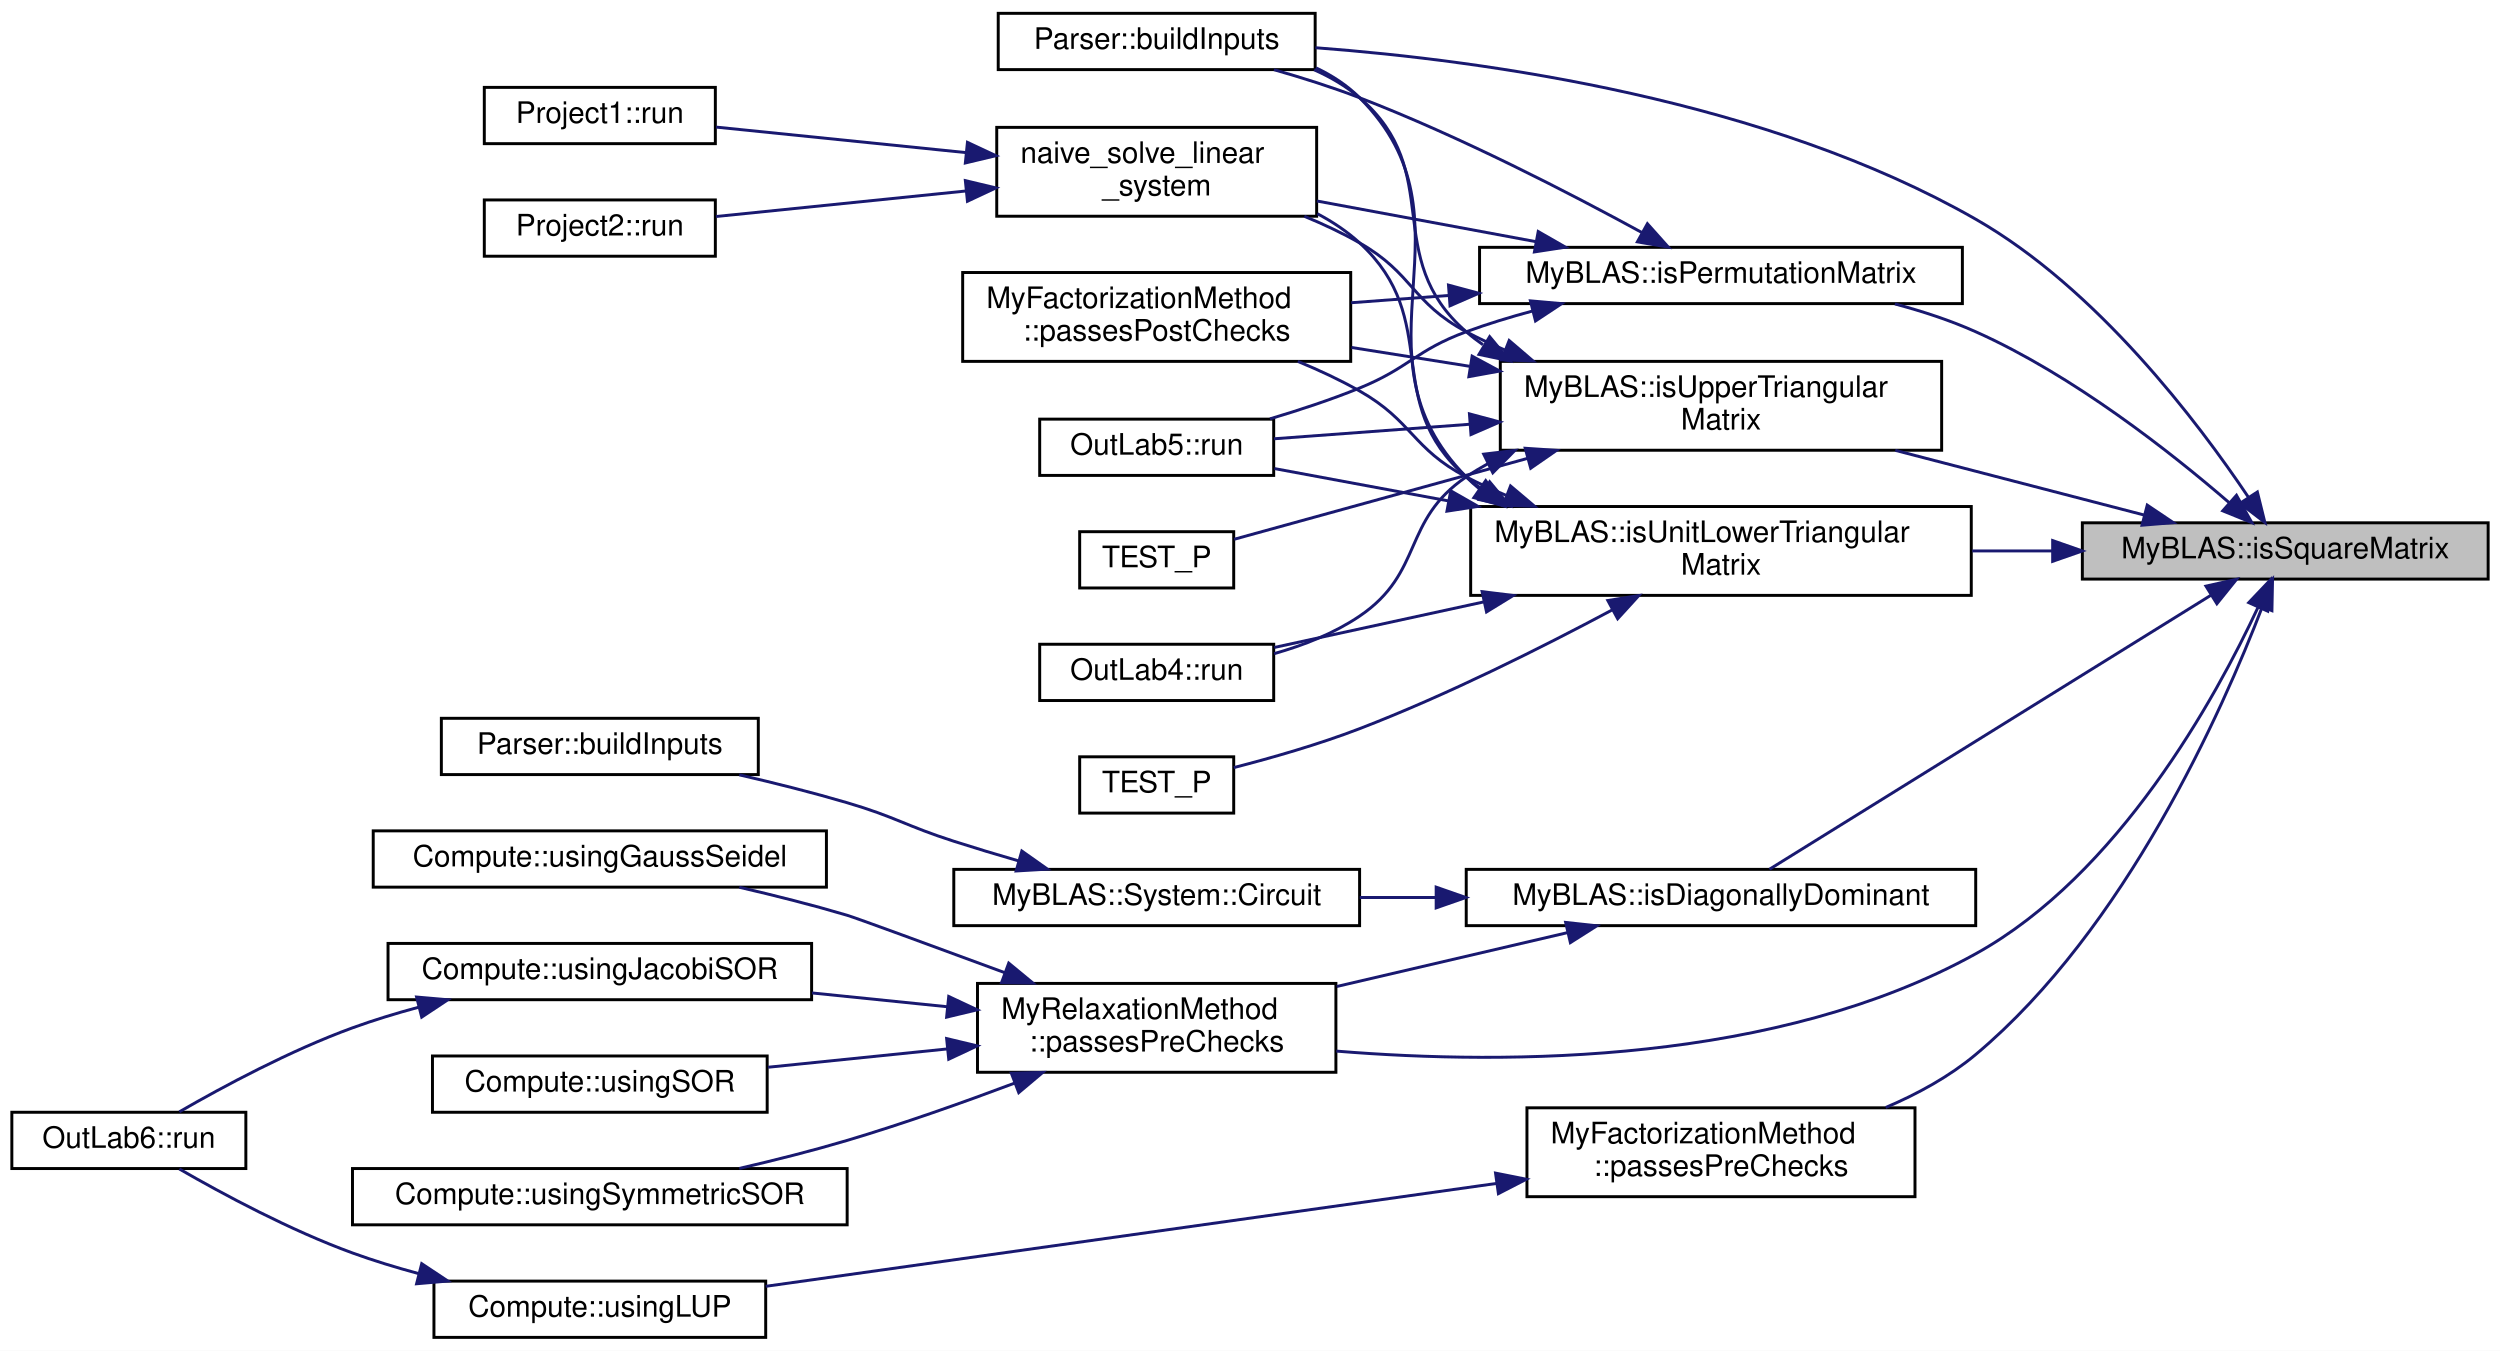
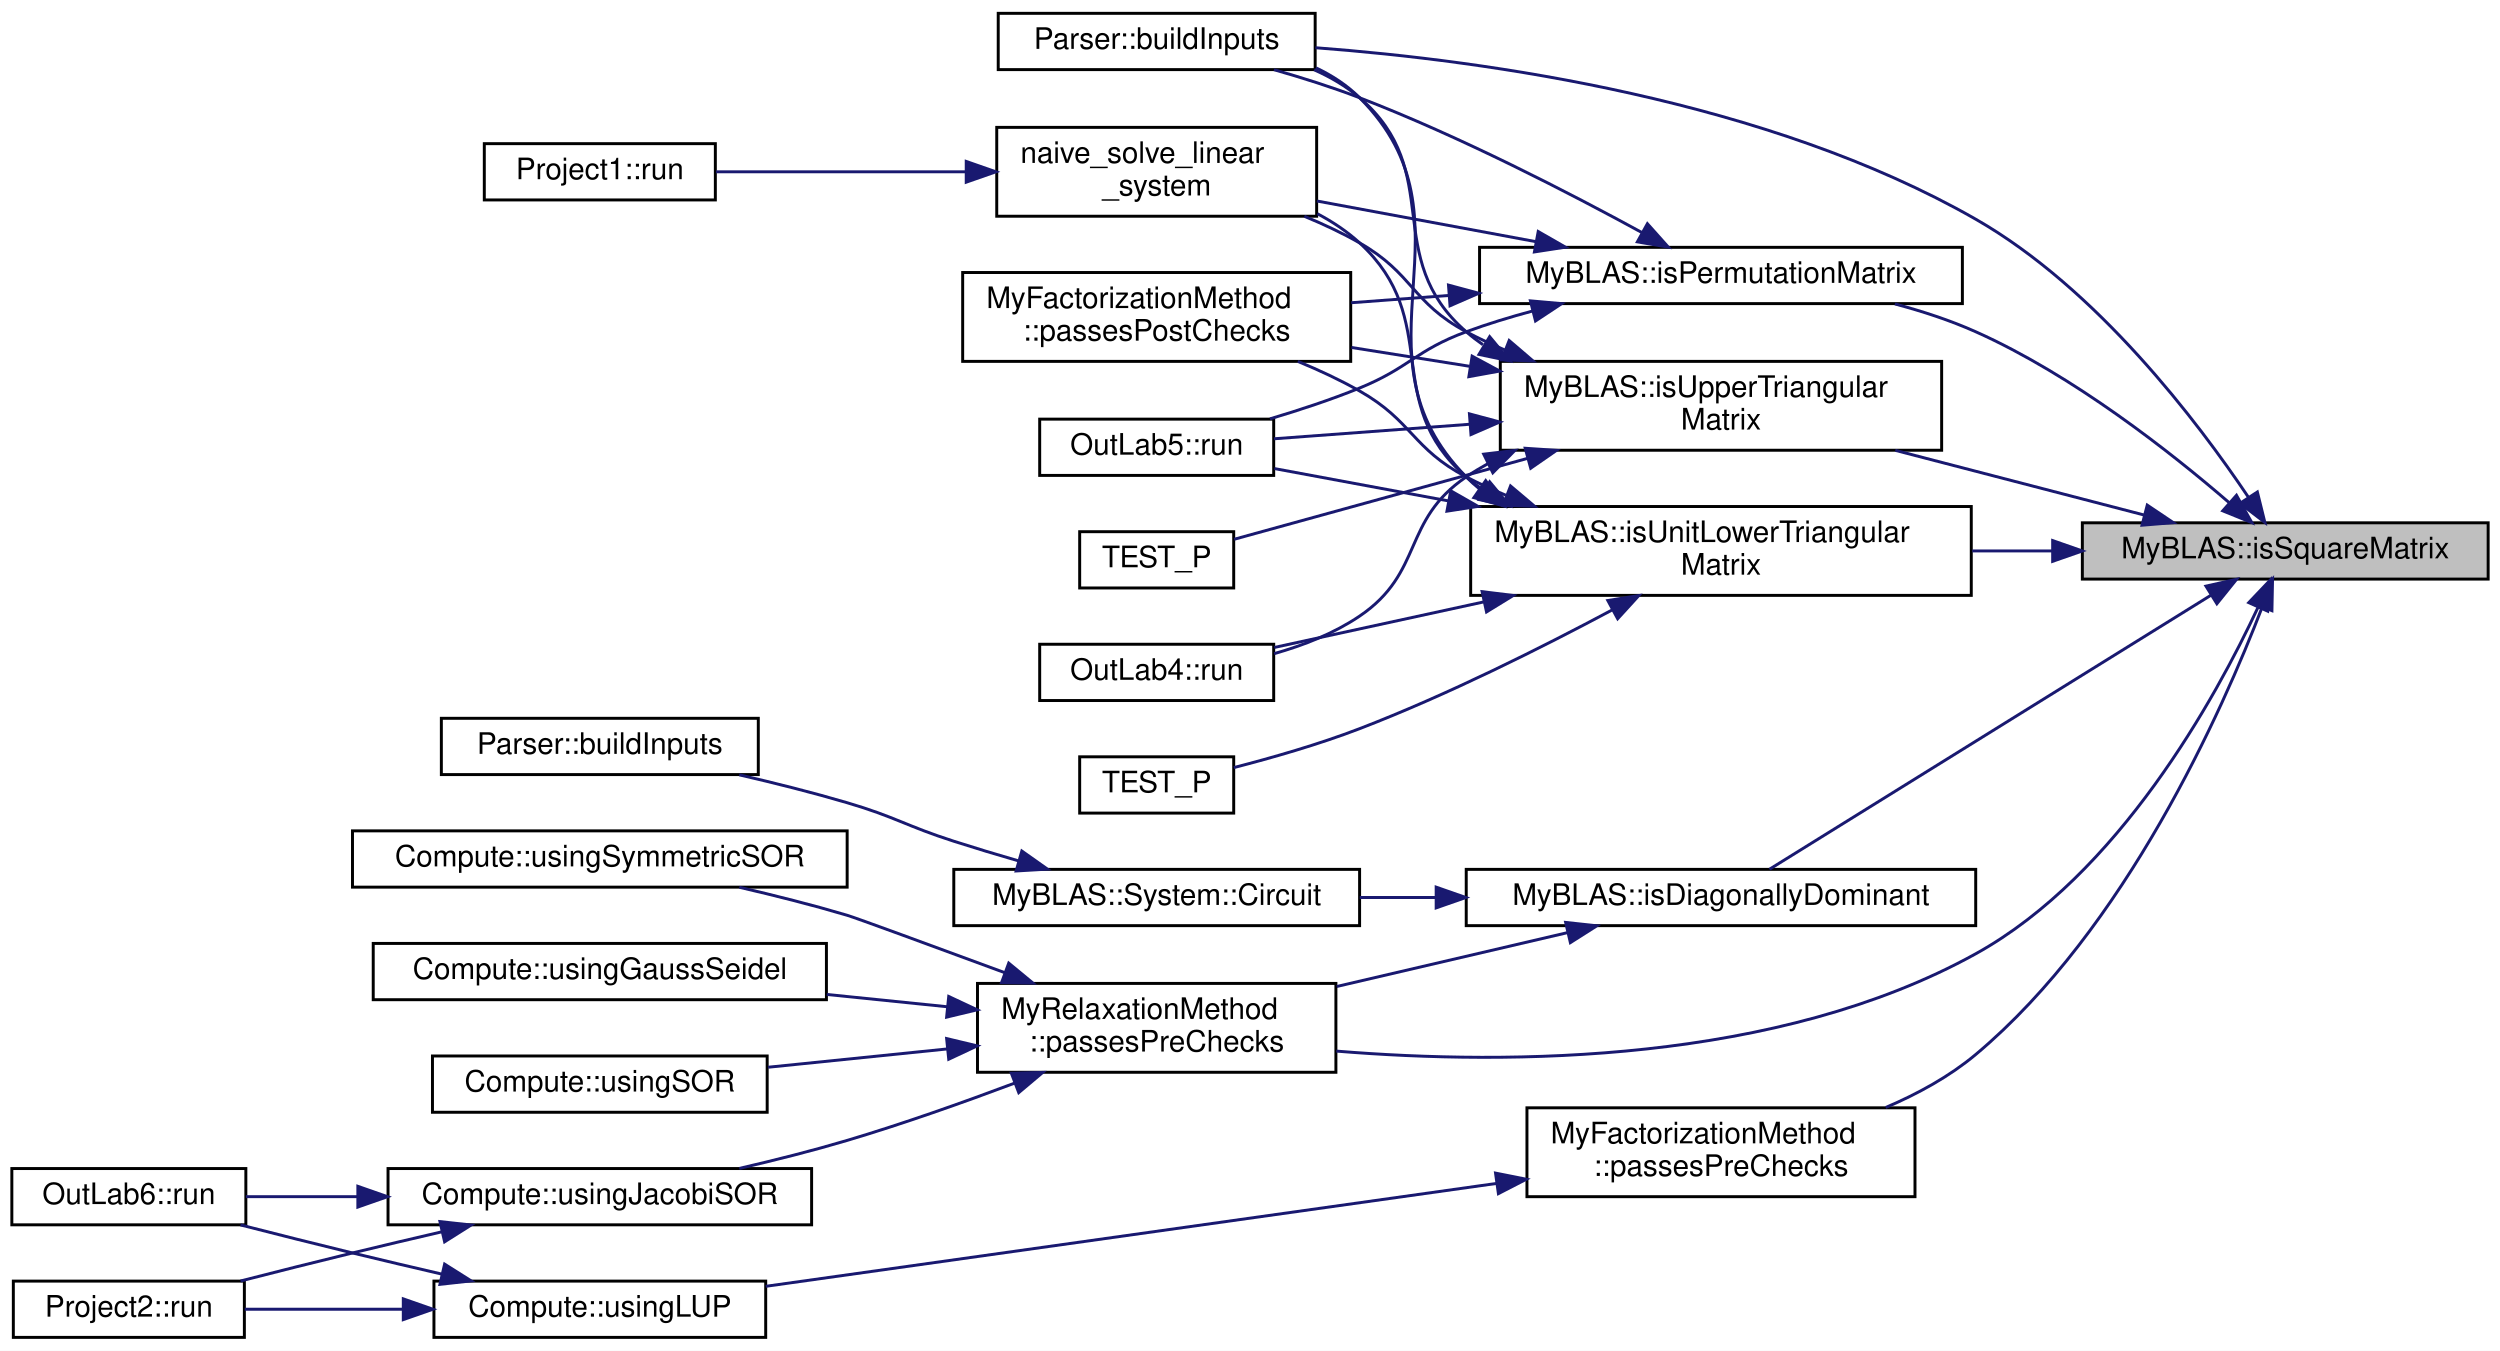
<svg xmlns="http://www.w3.org/2000/svg" xmlns:xlink="http://www.w3.org/1999/xlink" width="844pt" height="456pt" viewBox="0.00 0.00 844.00 456.00">
  <g id="graph0" class="graph" transform="scale(1 1) rotate(0) translate(4 452)">
    <polygon fill="white" stroke="transparent" points="-4,4 -4,-452 840,-452 840,4 -4,4" />
    <g id="node1" class="node">
      <g id="a_node1">
        <a xlink:title="Checks if the given matrix is a square matrix.">
          <polygon fill="#bfbfbf" stroke="black" points="699,-256.5 699,-275.5 836,-275.5 836,-256.5 699,-256.5" />
          <text text-anchor="middle" x="767.5" y="-263.5" font-family="Helvetica,sans-Serif" font-size="10.00">MyBLAS::isSquareMatrix</text>
        </a>
      </g>
    </g>
    <g id="node2" class="node">
      <g id="a_node2">
        <a xlink:href="../../d0/d40/classParser.html#a0b1cb3d47420a05306264ecc1e66e8c5" target="_top" xlink:title="Builds the input matrices for the MyBLAS library from a JSON file.">
          <polygon fill="white" stroke="black" points="333,-428.5 333,-447.5 440,-447.5 440,-428.5 333,-428.5" />
          <text text-anchor="middle" x="386.5" y="-435.5" font-family="Helvetica,sans-Serif" font-size="10.00">Parser::buildInputs</text>
        </a>
      </g>
    </g>
    <g id="edge1" class="edge">
      <path fill="none" stroke="midnightblue" d="M754.99,-284.24C738.05,-309.48 703.96,-354.57 663,-378 592.68,-418.23 498.14,-431.52 440.08,-435.89" />
      <polygon fill="midnightblue" stroke="midnightblue" points="758.08,-285.91 760.62,-275.63 752.22,-282.08 758.08,-285.91" />
    </g>
    <g id="node3" class="node">
      <g id="a_node3">
        <a xlink:href="../../d2/d6e/namespaceMyBLAS.html#a4c6e919f9667070f40bd837a5f6bcab6" target="_top" xlink:title="Checks if the given matrix is diagonally dominant.">
          <polygon fill="white" stroke="black" points="491,-139.5 491,-158.5 663,-158.5 663,-139.5 491,-139.5" />
          <text text-anchor="middle" x="577" y="-146.5" font-family="Helvetica,sans-Serif" font-size="10.00">MyBLAS::isDiagonallyDominant</text>
        </a>
      </g>
    </g>
    <g id="edge2" class="edge">
      <path fill="none" stroke="midnightblue" d="M742.38,-251.03C703.03,-226.6 626.13,-178.88 593.37,-158.54" />
      <polygon fill="midnightblue" stroke="midnightblue" points="740.73,-254.13 751.07,-256.43 744.42,-248.18 740.73,-254.13" />
    </g>
    <g id="node6" class="node">
      <g id="a_node6">
        <a xlink:href="../../d7/d9a/namespaceMyRelaxationMethod.html#ab5820b2108969271e8bf7d61170c4288" target="_top" xlink:title="Function to perform pre-checks on the coefficient matrix and the right-hand side vector.">
          <polygon fill="white" stroke="black" points="326,-90 326,-120 447,-120 447,-90 326,-90" />
          <text text-anchor="start" x="334" y="-108" font-family="Helvetica,sans-Serif" font-size="10.00">MyRelaxationMethod</text>
          <text text-anchor="middle" x="386.5" y="-97" font-family="Helvetica,sans-Serif" font-size="10.00">::passesPreChecks</text>
        </a>
      </g>
    </g>
-     <g id="edge35" class="edge">
+     <g id="edge36" class="edge">
      <path fill="none" stroke="midnightblue" d="M758.34,-247.04C744.04,-216.39 711.28,-156.72 663,-130 596.08,-92.97 505.81,-92.34 447.13,-97.15" />
      <polygon fill="midnightblue" stroke="midnightblue" points="755.18,-248.55 762.48,-256.23 761.57,-245.67 755.18,-248.55" />
    </g>
-     <g id="node12" class="node">
-       <g id="a_node12">
+     <g id="node13" class="node">
+       <g id="a_node13">
        <a xlink:href="../../d2/d6e/namespaceMyBLAS.html#a579ca8cb4cfd34a56fa2da13ea6d9907" target="_top" xlink:title="Checks if the given matrix is a valid permutation matrix.">
          <polygon fill="white" stroke="black" points="495.5,-349.5 495.5,-368.5 658.5,-368.5 658.5,-349.5 495.5,-349.5" />
          <text text-anchor="middle" x="577" y="-356.5" font-family="Helvetica,sans-Serif" font-size="10.00">MyBLAS::isPermutationMatrix</text>
        </a>
      </g>
    </g>
-     <g id="edge11" class="edge">
+     <g id="edge12" class="edge">
      <path fill="none" stroke="midnightblue" d="M748.69,-282.19C729.1,-299.13 696,-325.25 663,-340 654.44,-343.83 645.04,-346.91 635.71,-349.39" />
      <polygon fill="midnightblue" stroke="midnightblue" points="751.03,-284.79 756.22,-275.56 746.4,-279.54 751.03,-284.79" />
    </g>
    <g id="node18" class="node">
      <g id="a_node18">
        <a xlink:href="../../d2/d6e/namespaceMyBLAS.html#ac22f1a81b16e48bb499b61faf9d5f710" target="_top" xlink:title="Checks if the given matrix is a valid unit lower triangular matrix.">
          <polygon fill="white" stroke="black" points="492.5,-251 492.5,-281 661.5,-281 661.5,-251 492.5,-251" />
          <text text-anchor="start" x="500.5" y="-269" font-family="Helvetica,sans-Serif" font-size="10.00">MyBLAS::isUnitLowerTriangular</text>
          <text text-anchor="middle" x="577" y="-258" font-family="Helvetica,sans-Serif" font-size="10.00">Matrix</text>
        </a>
      </g>
    </g>
    <g id="edge18" class="edge">
      <path fill="none" stroke="midnightblue" d="M688.98,-266C680.02,-266 670.86,-266 661.83,-266" />
      <polygon fill="midnightblue" stroke="midnightblue" points="688.98,-269.5 698.98,-266 688.98,-262.5 688.98,-269.5" />
    </g>
    <g id="node21" class="node">
      <g id="a_node21">
        <a xlink:href="../../d2/d6e/namespaceMyBLAS.html#ae3eb37c6222d37519ec4944ed7793c41" target="_top" xlink:title="Checks if the given matrix is a valid upper triangular matrix.">
          <polygon fill="white" stroke="black" points="502.5,-300 502.5,-330 651.5,-330 651.5,-300 502.5,-300" />
          <text text-anchor="start" x="510.5" y="-318" font-family="Helvetica,sans-Serif" font-size="10.00">MyBLAS::isUpperTriangular</text>
          <text text-anchor="middle" x="577" y="-307" font-family="Helvetica,sans-Serif" font-size="10.00">Matrix</text>
        </a>
      </g>
    </g>
    <g id="edge25" class="edge">
      <path fill="none" stroke="midnightblue" d="M719.95,-278.1C694.53,-284.71 662.84,-292.95 635.85,-299.96" />
      <polygon fill="midnightblue" stroke="midnightblue" points="720.91,-281.47 729.71,-275.56 719.15,-274.69 720.91,-281.47" />
    </g>
    <g id="node23" class="node">
      <g id="a_node23">
        <a xlink:href="../../d1/d18/namespaceMyFactorizationMethod.html#a008870884c4fdedb666a2811c6401d2a" target="_top" xlink:title="Function to check if the input matrices pass the pre-checks for the factorization methods.">
          <polygon fill="white" stroke="black" points="511.5,-48 511.5,-78 642.5,-78 642.5,-48 511.5,-48" />
          <text text-anchor="start" x="519.5" y="-66" font-family="Helvetica,sans-Serif" font-size="10.00">MyFactorizationMethod</text>
          <text text-anchor="middle" x="577" y="-55" font-family="Helvetica,sans-Serif" font-size="10.00">::passesPreChecks</text>
        </a>
      </g>
    </g>
    <g id="edge32" class="edge">
      <path fill="none" stroke="midnightblue" d="M759.7,-247C746.38,-212.32 713.66,-138.42 663,-96 654.14,-88.58 643.42,-82.71 632.62,-78.11" />
      <polygon fill="midnightblue" stroke="midnightblue" points="756.44,-248.28 763.21,-256.43 763,-245.83 756.44,-248.28" />
    </g>
    <g id="node4" class="node">
      <g id="a_node4">
        <a xlink:href="../../d5/d7a/namespaceMyBLAS_1_1System.html#a487070ac751d33afa7f9fceaef312ea0" target="_top" xlink:title="This function generates a circuit with random resistances and currents, and computes the correspondin...">
          <polygon fill="white" stroke="black" points="318,-139.5 318,-158.5 455,-158.5 455,-139.5 318,-139.5" />
          <text text-anchor="middle" x="386.5" y="-146.5" font-family="Helvetica,sans-Serif" font-size="10.00">MyBLAS::System::Circuit</text>
        </a>
      </g>
    </g>
    <g id="edge3" class="edge">
      <path fill="none" stroke="midnightblue" d="M480.69,-149C472.03,-149 463.38,-149 455.04,-149" />
      <polygon fill="midnightblue" stroke="midnightblue" points="480.85,-152.5 490.85,-149 480.85,-145.5 480.85,-152.5" />
    </g>
    <g id="edge5" class="edge">
      <path fill="none" stroke="midnightblue" d="M525.13,-137.13C501.13,-131.52 472.33,-124.8 447.29,-118.96" />
      <polygon fill="midnightblue" stroke="midnightblue" points="524.56,-140.59 535.1,-139.45 526.16,-133.77 524.56,-140.59" />
    </g>
    <g id="node5" class="node">
      <g id="a_node5">
        <a xlink:href="../../d0/d40/classParser.html#a123dc1be35999de898396ade606098f6" target="_top" xlink:title="Builds the input matrices for the MyBLAS library from a JSON file.">
          <polygon fill="white" stroke="black" points="145,-190.5 145,-209.5 252,-209.5 252,-190.5 145,-190.5" />
          <text text-anchor="middle" x="198.5" y="-197.5" font-family="Helvetica,sans-Serif" font-size="10.00">Parser::buildInputs</text>
        </a>
      </g>
    </g>
    <g id="edge4" class="edge">
      <path fill="none" stroke="midnightblue" d="M339.8,-161.38C332.48,-163.5 325.01,-165.75 318,-168 301.8,-173.2 298.32,-176.19 282,-181 270.3,-184.45 257.51,-187.66 245.57,-190.42" />
      <polygon fill="midnightblue" stroke="midnightblue" points="340.97,-164.69 349.62,-158.58 339.05,-157.96 340.97,-164.69" />
    </g>
    <g id="node7" class="node">
      <g id="a_node7">
        <a xlink:href="../../de/db3/namespaceCompute.html#a017b511b9ab24d2388a864d6cb14c1cc" target="_top" xlink:title="Solves a linear system using the Gauss-Seidel method.">
-           <polygon fill="white" stroke="black" points="122,-152.5 122,-171.5 275,-171.5 275,-152.5 122,-152.5" />
-           <text text-anchor="middle" x="198.5" y="-159.5" font-family="Helvetica,sans-Serif" font-size="10.00">Compute::usingGaussSeidel</text>
+           <polygon fill="white" stroke="black" points="122,-114.5 122,-133.5 275,-133.5 275,-114.5 122,-114.5" />
+           <text text-anchor="middle" x="198.5" y="-121.5" font-family="Helvetica,sans-Serif" font-size="10.00">Compute::usingGaussSeidel</text>
        </a>
      </g>
    </g>
    <g id="edge6" class="edge">
-       <path fill="none" stroke="midnightblue" d="M335.24,-123.61C310.33,-132.8 284.91,-142.14 282,-143 270.31,-146.48 257.52,-149.7 245.59,-152.46" />
-       <polygon fill="midnightblue" stroke="midnightblue" points="336.55,-126.85 344.72,-120.11 334.13,-120.29 336.55,-126.85" />
+       <path fill="none" stroke="midnightblue" d="M315.87,-112.11C302.57,-113.47 288.6,-114.9 275.12,-116.27" />
+       <polygon fill="midnightblue" stroke="midnightblue" points="316.29,-115.59 325.88,-111.09 315.58,-108.62 316.29,-115.59" />
    </g>
    <g id="node8" class="node">
      <g id="a_node8">
        <a xlink:href="../../de/db3/namespaceCompute.html#a3b30a49d004f8370d19cd13f6492ddba" target="_top" xlink:title="Solves a linear system using the Jacobi SOR method.">
-           <polygon fill="white" stroke="black" points="127,-114.5 127,-133.5 270,-133.5 270,-114.5 127,-114.5" />
-           <text text-anchor="middle" x="198.5" y="-121.5" font-family="Helvetica,sans-Serif" font-size="10.00">Compute::usingJacobiSOR</text>
+           <polygon fill="white" stroke="black" points="127,-38.5 127,-57.5 270,-57.5 270,-38.5 127,-38.5" />
+           <text text-anchor="middle" x="198.5" y="-45.5" font-family="Helvetica,sans-Serif" font-size="10.00">Compute::usingJacobiSOR</text>
        </a>
      </g>
    </g>
    <g id="edge7" class="edge">
-       <path fill="none" stroke="midnightblue" d="M315.72,-112.13C300.82,-113.65 285.08,-115.26 270.14,-116.78" />
-       <polygon fill="midnightblue" stroke="midnightblue" points="316.29,-115.59 325.88,-111.09 315.58,-108.62 316.29,-115.59" />
-     </g>
-     <g id="node10" class="node">
-       <g id="a_node10">
+       <path fill="none" stroke="midnightblue" d="M338.56,-86.35C320.98,-79.74 300.73,-72.57 282,-67 270.31,-63.52 257.52,-60.3 245.59,-57.54" />
+       <polygon fill="midnightblue" stroke="midnightblue" points="337.44,-89.67 348.03,-89.95 339.93,-83.13 337.44,-89.67" />
+     </g>
+     <g id="node11" class="node">
+       <g id="a_node11">
        <a xlink:href="../../de/db3/namespaceCompute.html#acfa0341940d2764e69d254afdc2cbb23" target="_top" xlink:title="Solves a linear system using the Successive Over-Relaxation (SOR) method.">
          <polygon fill="white" stroke="black" points="142,-76.5 142,-95.5 255,-95.5 255,-76.5 142,-76.5" />
          <text text-anchor="middle" x="198.5" y="-83.5" font-family="Helvetica,sans-Serif" font-size="10.00">Compute::usingSOR</text>
        </a>
      </g>
    </g>
-     <g id="edge9" class="edge">
+     <g id="edge10" class="edge">
      <path fill="none" stroke="midnightblue" d="M315.9,-97.89C295.9,-95.85 274.36,-93.65 255.31,-91.7" />
      <polygon fill="midnightblue" stroke="midnightblue" points="315.58,-101.38 325.88,-98.91 316.29,-94.41 315.58,-101.38" />
    </g>
-     <g id="node11" class="node">
-       <g id="a_node11">
+     <g id="node12" class="node">
+       <g id="a_node12">
        <a xlink:href="../../de/db3/namespaceCompute.html#ab38c6016d5c4907c1f4f468600278560" target="_top" xlink:title="Solves a linear system using the Symmetric SOR method.">
-           <polygon fill="white" stroke="black" points="115,-38.5 115,-57.5 282,-57.5 282,-38.5 115,-38.5" />
-           <text text-anchor="middle" x="198.5" y="-45.5" font-family="Helvetica,sans-Serif" font-size="10.00">Compute::usingSymmetricSOR</text>
-         </a>
-       </g>
-     </g>
-     <g id="edge10" class="edge">
-       <path fill="none" stroke="midnightblue" d="M338.56,-86.35C320.98,-79.74 300.73,-72.57 282,-67 270.31,-63.52 257.52,-60.3 245.59,-57.54" />
-       <polygon fill="midnightblue" stroke="midnightblue" points="337.44,-89.67 348.03,-89.95 339.93,-83.13 337.44,-89.67" />
+           <polygon fill="white" stroke="black" points="115,-152.5 115,-171.5 282,-171.5 282,-152.5 115,-152.5" />
+           <text text-anchor="middle" x="198.5" y="-159.5" font-family="Helvetica,sans-Serif" font-size="10.00">Compute::usingSymmetricSOR</text>
+         </a>
+       </g>
+     </g>
+     <g id="edge11" class="edge">
+       <path fill="none" stroke="midnightblue" d="M335.24,-123.61C310.33,-132.8 284.91,-142.14 282,-143 270.31,-146.48 257.52,-149.7 245.59,-152.46" />
+       <polygon fill="midnightblue" stroke="midnightblue" points="336.55,-126.85 344.72,-120.11 334.13,-120.29 336.55,-126.85" />
    </g>
    <g id="node9" class="node">
      <g id="a_node9">
        <a xlink:href="../../d0/d4c/classOutLab6.html#a7f817fd9bedd2b88e683e2514d386c8c" target="_top" xlink:title="This function runs the computation.">
-           <polygon fill="white" stroke="black" points="0,-57.5 0,-76.5 79,-76.5 79,-57.5 0,-57.5" />
-           <text text-anchor="middle" x="39.5" y="-64.5" font-family="Helvetica,sans-Serif" font-size="10.00">OutLab6::run</text>
+           <polygon fill="white" stroke="black" points="0,-38.5 0,-57.5 79,-57.5 79,-38.5 0,-38.5" />
+           <text text-anchor="middle" x="39.5" y="-45.5" font-family="Helvetica,sans-Serif" font-size="10.00">OutLab6::run</text>
        </a>
      </g>
    </g>
    <g id="edge8" class="edge">
-       <path fill="none" stroke="midnightblue" d="M137.27,-111.95C129.69,-109.9 122.11,-107.59 115,-105 93.99,-97.35 71.3,-85.16 56.55,-76.65" />
-       <polygon fill="midnightblue" stroke="midnightblue" points="136.64,-115.4 147.19,-114.48 138.37,-108.62 136.64,-115.4" />
-     </g>
-     <g id="edge12" class="edge">
+       <path fill="none" stroke="midnightblue" d="M116.76,-48C103.6,-48 90.53,-48 79.02,-48" />
+       <polygon fill="midnightblue" stroke="midnightblue" points="116.81,-51.5 126.81,-48 116.81,-44.5 116.81,-51.5" />
+     </g>
+     <g id="node10" class="node">
+       <g id="a_node10">
+         <a xlink:href="../../dd/db5/classProject2.html#ae3fb99498f7859230efae48b2915a8cb" target="_top" xlink:title="This function runs the project.">
+           <polygon fill="white" stroke="black" points="0.5,-0.5 0.5,-19.5 78.5,-19.5 78.5,-0.5 0.5,-0.5" />
+           <text text-anchor="middle" x="39.5" y="-7.5" font-family="Helvetica,sans-Serif" font-size="10.00">Project2::run</text>
+         </a>
+       </g>
+     </g>
+     <g id="edge9" class="edge">
+       <path fill="none" stroke="midnightblue" d="M145.2,-36.15C135.16,-33.82 124.75,-31.37 115,-29 102.68,-26.01 89.24,-22.62 77.21,-19.54" />
+       <polygon fill="midnightblue" stroke="midnightblue" points="144.53,-39.59 155.06,-38.43 146.1,-32.77 144.53,-39.59" />
+     </g>
+     <g id="edge13" class="edge">
      <path fill="none" stroke="midnightblue" d="M550.37,-373.46C526.3,-386.61 489,-405.92 455,-419 445.8,-422.54 435.66,-425.74 426.1,-428.47" />
      <polygon fill="midnightblue" stroke="midnightblue" points="552.16,-376.47 559.22,-368.57 548.77,-370.34 552.16,-376.47" />
    </g>
-     <g id="node13" class="node">
-       <g id="a_node13">
+     <g id="node14" class="node">
+       <g id="a_node14">
        <a xlink:href="../../d7/da1/project_2project1_2Compute_8h.html#acddcb7395a0d22a81020f268fd96918a" target="_top" xlink:title="Solves the linear system.">
          <polygon fill="white" stroke="black" points="332.5,-379 332.5,-409 440.5,-409 440.5,-379 332.5,-379" />
          <text text-anchor="start" x="340.5" y="-397" font-family="Helvetica,sans-Serif" font-size="10.00">naive_solve_linear</text>
          <text text-anchor="middle" x="386.5" y="-386" font-family="Helvetica,sans-Serif" font-size="10.00">_system</text>
        </a>
      </g>
    </g>
-     <g id="edge13" class="edge">
+     <g id="edge14" class="edge">
      <path fill="none" stroke="midnightblue" d="M514.48,-370.42C490.63,-374.85 463.57,-379.87 440.59,-384.14" />
      <polygon fill="midnightblue" stroke="midnightblue" points="515.3,-373.83 524.49,-368.56 514.02,-366.95 515.3,-373.83" />
    </g>
    <g id="node16" class="node">
      <g id="a_node16">
        <a xlink:href="../../d1/d18/namespaceMyFactorizationMethod.html#af023ef80907979472242ab3db7dcd9ff" target="_top" xlink:title="Function to check if the factorized matrices pass the post-checks for the factorization methods.">
          <polygon fill="white" stroke="black" points="321,-330 321,-360 452,-360 452,-330 321,-330" />
          <text text-anchor="start" x="329" y="-348" font-family="Helvetica,sans-Serif" font-size="10.00">MyFactorizationMethod</text>
          <text text-anchor="middle" x="386.5" y="-337" font-family="Helvetica,sans-Serif" font-size="10.00">::passesPostChecks</text>
        </a>
      </g>
    </g>
    <g id="edge16" class="edge">
      <path fill="none" stroke="midnightblue" d="M485.07,-352.25C473.96,-351.42 462.78,-350.59 452.16,-349.8" />
      <polygon fill="midnightblue" stroke="midnightblue" points="485.01,-355.75 495.24,-353 485.53,-348.77 485.01,-355.75" />
    </g>
    <g id="node17" class="node">
      <g id="a_node17">
        <a xlink:href="../../d3/d1d/classOutLab5.html#aa1d5363426e0ce8f620d47c1b2aa2260" target="_top" xlink:title="This function runs the project.">
          <polygon fill="white" stroke="black" points="347,-291.5 347,-310.5 426,-310.5 426,-291.5 347,-291.5" />
          <text text-anchor="middle" x="386.5" y="-298.5" font-family="Helvetica,sans-Serif" font-size="10.00">OutLab5::run</text>
        </a>
      </g>
    </g>
    <g id="edge17" class="edge">
      <path fill="none" stroke="midnightblue" d="M513.53,-347.04C505.85,-344.99 498.18,-342.64 491,-340 474.02,-333.75 471.75,-327.83 455,-321 445.38,-317.08 434.71,-313.56 424.74,-310.6" />
      <polygon fill="midnightblue" stroke="midnightblue" points="512.67,-350.43 523.22,-349.49 514.39,-343.65 512.67,-350.43" />
    </g>
-     <g id="node14" class="node">
-       <g id="a_node14">
-         <a xlink:href="../../d8/ddb/classProject1.html#ac7f0febb9852a9871ac5209b58506fb1" target="_top" xlink:title="This function runs the project.">
-           <polygon fill="white" stroke="black" points="159.5,-403.5 159.5,-422.5 237.5,-422.5 237.5,-403.5 159.5,-403.5" />
-           <text text-anchor="middle" x="198.5" y="-410.5" font-family="Helvetica,sans-Serif" font-size="10.00">Project1::run</text>
-         </a>
-       </g>
-     </g>
-     <g id="edge14" class="edge">
-       <path fill="none" stroke="midnightblue" d="M322.08,-400.48C294.05,-403.34 262.03,-406.61 237.74,-409.09" />
-       <polygon fill="midnightblue" stroke="midnightblue" points="322.61,-403.94 332.2,-399.44 321.9,-396.98 322.61,-403.94" />
-     </g>
    <g id="node15" class="node">
      <g id="a_node15">
-         <a xlink:href="../../dd/db5/classProject2.html#ae3fb99498f7859230efae48b2915a8cb" target="_top" xlink:title="This function runs the project.">
-           <polygon fill="white" stroke="black" points="159.5,-365.5 159.5,-384.5 237.5,-384.5 237.5,-365.5 159.5,-365.5" />
-           <text text-anchor="middle" x="198.5" y="-372.5" font-family="Helvetica,sans-Serif" font-size="10.00">Project2::run</text>
+         <a xlink:href="../../d8/ddb/classProject1.html#ac7f0febb9852a9871ac5209b58506fb1" target="_top" xlink:title="This function runs the project.">
+           <polygon fill="white" stroke="black" points="159.5,-384.5 159.5,-403.5 237.5,-403.5 237.5,-384.5 159.5,-384.5" />
+           <text text-anchor="middle" x="198.5" y="-391.5" font-family="Helvetica,sans-Serif" font-size="10.00">Project1::run</text>
        </a>
      </g>
    </g>
    <g id="edge15" class="edge">
-       <path fill="none" stroke="midnightblue" d="M322.08,-387.52C294.05,-384.66 262.03,-381.39 237.74,-378.91" />
-       <polygon fill="midnightblue" stroke="midnightblue" points="321.9,-391.02 332.2,-388.56 322.61,-384.06 321.9,-391.02" />
+       <path fill="none" stroke="midnightblue" d="M322.08,-394C294.05,-394 262.03,-394 237.74,-394" />
+       <polygon fill="midnightblue" stroke="midnightblue" points="322.2,-397.5 332.2,-394 322.2,-390.5 322.2,-397.5" />
    </g>
    <g id="edge19" class="edge">
      <path fill="none" stroke="midnightblue" d="M495.48,-286.93C493.92,-288.21 492.42,-289.56 491,-291 449.46,-333.03 496.78,-377.21 455,-419 450.78,-423.22 445.71,-426.52 440.25,-429.1" />
      <polygon fill="midnightblue" stroke="midnightblue" points="497.57,-289.74 503.79,-281.16 493.58,-283.99 497.57,-289.74" />
    </g>
    <g id="edge20" class="edge">
      <path fill="none" stroke="midnightblue" d="M496.64,-286.62C494.68,-287.98 492.79,-289.44 491,-291 461.86,-316.29 483.43,-343.91 455,-370 450.78,-373.87 445.9,-377.12 440.73,-379.85" />
      <polygon fill="midnightblue" stroke="midnightblue" points="498.91,-289.34 505.67,-281.18 495.3,-283.34 498.91,-289.34" />
    </g>
    <g id="edge21" class="edge">
      <path fill="none" stroke="midnightblue" d="M504.44,-284.78C499.81,-286.69 495.29,-288.76 491,-291 472.8,-300.53 472.87,-309.86 455,-320 448.48,-323.7 441.31,-327.04 434.15,-329.99" />
      <polygon fill="midnightblue" stroke="midnightblue" points="505.96,-287.94 514.05,-281.1 503.46,-281.41 505.96,-287.94" />
    </g>
    <g id="edge23" class="edge">
      <path fill="none" stroke="midnightblue" d="M484.85,-282.92C464.19,-286.76 443.32,-290.64 426.24,-293.81" />
      <polygon fill="midnightblue" stroke="midnightblue" points="485.77,-286.31 494.97,-281.05 484.49,-279.43 485.77,-286.31" />
    </g>
    <g id="node19" class="node">
      <g id="a_node19">
        <a xlink:href="../../d8/d5b/classOutLab4.html#af3d8d1b60ac7a85a1aabf6a3d511ecce" target="_top" xlink:title="This function runs the project.">
          <polygon fill="white" stroke="black" points="347,-215.5 347,-234.5 426,-234.5 426,-215.5 347,-215.5" />
          <text text-anchor="middle" x="386.5" y="-222.5" font-family="Helvetica,sans-Serif" font-size="10.00">OutLab4::run</text>
        </a>
      </g>
    </g>
    <g id="edge22" class="edge">
      <path fill="none" stroke="midnightblue" d="M496.88,-248.79C472.45,-243.48 446.62,-237.86 426.21,-233.42" />
      <polygon fill="midnightblue" stroke="midnightblue" points="496.36,-252.26 506.88,-250.97 497.85,-245.42 496.36,-252.26" />
    </g>
    <g id="node20" class="node">
      <g id="a_node20">
        <a xlink:href="../../db/d13/labs_2inlab6_2tests_2LUMatrixTests_8cpp.html#a5669c38650f4e827fcd26a72acde0dbe" target="_top" xlink:title=" ">
          <polygon fill="white" stroke="black" points="360.5,-177.5 360.5,-196.5 412.5,-196.5 412.5,-177.5 360.5,-177.5" />
          <text text-anchor="middle" x="386.5" y="-184.5" font-family="Helvetica,sans-Serif" font-size="10.00">TEST_P</text>
        </a>
      </g>
    </g>
    <g id="edge24" class="edge">
      <path fill="none" stroke="midnightblue" d="M540.29,-246.1C516.61,-233.45 484.56,-217.37 455,-206 441.25,-200.71 425.42,-196.18 412.55,-192.86" />
      <polygon fill="midnightblue" stroke="midnightblue" points="538.8,-249.27 549.26,-250.93 542.12,-243.11 538.8,-249.27" />
    </g>
    <g id="edge26" class="edge">
      <path fill="none" stroke="midnightblue" d="M496.64,-335.62C494.68,-336.98 492.79,-338.44 491,-340 461.86,-365.29 484.29,-393.88 455,-419 450.47,-422.88 445.2,-425.98 439.65,-428.44" />
      <polygon fill="midnightblue" stroke="midnightblue" points="498.91,-338.34 505.67,-330.18 495.3,-332.34 498.91,-338.34" />
    </g>
    <g id="edge27" class="edge">
      <path fill="none" stroke="midnightblue" d="M504.13,-333.81C499.6,-335.7 495.19,-337.76 491,-340 472.63,-349.81 473.09,-359.68 455,-370 449.17,-373.33 442.79,-376.32 436.36,-378.97" />
      <polygon fill="midnightblue" stroke="midnightblue" points="505.49,-337.04 513.54,-330.15 502.95,-330.51 505.49,-337.04" />
    </g>
    <g id="edge28" class="edge">
      <path fill="none" stroke="midnightblue" d="M492.15,-328.34C478.77,-330.47 465.11,-332.65 452.26,-334.69" />
      <polygon fill="midnightblue" stroke="midnightblue" points="492.99,-331.76 502.31,-326.73 491.89,-324.84 492.99,-331.76" />
    </g>
    <g id="edge30" class="edge">
      <path fill="none" stroke="midnightblue" d="M492.16,-308.77C469.12,-307.06 445.24,-305.29 426.12,-303.87" />
      <polygon fill="midnightblue" stroke="midnightblue" points="492.08,-312.28 502.31,-309.53 492.6,-305.3 492.08,-312.28" />
    </g>
    <g id="edge29" class="edge">
      <path fill="none" stroke="midnightblue" d="M498.43,-295.53C495.87,-294.12 493.38,-292.61 491,-291 469.23,-276.23 476.78,-258.77 455,-244 446.43,-238.19 436.12,-234.15 426.15,-231.33" />
      <polygon fill="midnightblue" stroke="midnightblue" points="496.9,-298.67 507.42,-299.93 499.98,-292.39 496.9,-298.67" />
    </g>
    <g id="node22" class="node">
      <g id="a_node22">
        <a xlink:href="../../db/d13/labs_2inlab6_2tests_2LUMatrixTests_8cpp.html#af2449afdc1f5af023ce615518d6e28a9" target="_top" xlink:title=" ">
          <polygon fill="white" stroke="black" points="360.5,-253.5 360.5,-272.5 412.5,-272.5 412.5,-253.5 360.5,-253.5" />
          <text text-anchor="middle" x="386.5" y="-260.5" font-family="Helvetica,sans-Serif" font-size="10.00">TEST_P</text>
        </a>
      </g>
    </g>
    <g id="edge31" class="edge">
      <path fill="none" stroke="midnightblue" d="M511.6,-297.23C477.6,-287.86 437.83,-276.88 412.65,-269.94" />
      <polygon fill="midnightblue" stroke="midnightblue" points="510.91,-300.67 521.48,-299.96 512.77,-293.93 510.91,-300.67" />
    </g>
    <g id="node24" class="node">
      <g id="a_node24">
        <a xlink:href="../../de/db3/namespaceCompute.html#a9aaa2e3c1db51432d5a62c1d4541fd90" target="_top" xlink:title="Solves a linear system using LUP decomposition.">
          <polygon fill="white" stroke="black" points="142.5,-0.5 142.5,-19.5 254.5,-19.5 254.5,-0.5 142.5,-0.5" />
          <text text-anchor="middle" x="198.5" y="-7.5" font-family="Helvetica,sans-Serif" font-size="10.00">Compute::usingLUP</text>
        </a>
      </g>
    </g>
    <g id="edge33" class="edge">
      <path fill="none" stroke="midnightblue" d="M501.26,-52.48C428.51,-42.24 319.67,-26.92 254.52,-17.74" />
      <polygon fill="midnightblue" stroke="midnightblue" points="500.89,-55.96 511.28,-53.89 501.86,-49.03 500.89,-55.96" />
    </g>
    <g id="edge34" class="edge">
-       <path fill="none" stroke="midnightblue" d="M137.27,-22.05C129.69,-24.1 122.11,-26.41 115,-29 93.99,-36.65 71.3,-48.84 56.55,-57.35" />
-       <polygon fill="midnightblue" stroke="midnightblue" points="138.37,-25.38 147.19,-19.52 136.64,-18.6 138.37,-25.38" />
+       <path fill="none" stroke="midnightblue" d="M145.2,-21.85C135.16,-24.18 124.75,-26.63 115,-29 102.68,-31.99 89.24,-35.38 77.21,-38.46" />
+       <polygon fill="midnightblue" stroke="midnightblue" points="146.1,-25.23 155.06,-19.57 144.53,-18.41 146.1,-25.23" />
+     </g>
+     <g id="edge35" class="edge">
+       <path fill="none" stroke="midnightblue" d="M132.15,-10C113.92,-10 94.71,-10 78.62,-10" />
+       <polygon fill="midnightblue" stroke="midnightblue" points="132.15,-13.5 142.15,-10 132.15,-6.5 132.15,-13.5" />
    </g>
  </g>
</svg>
